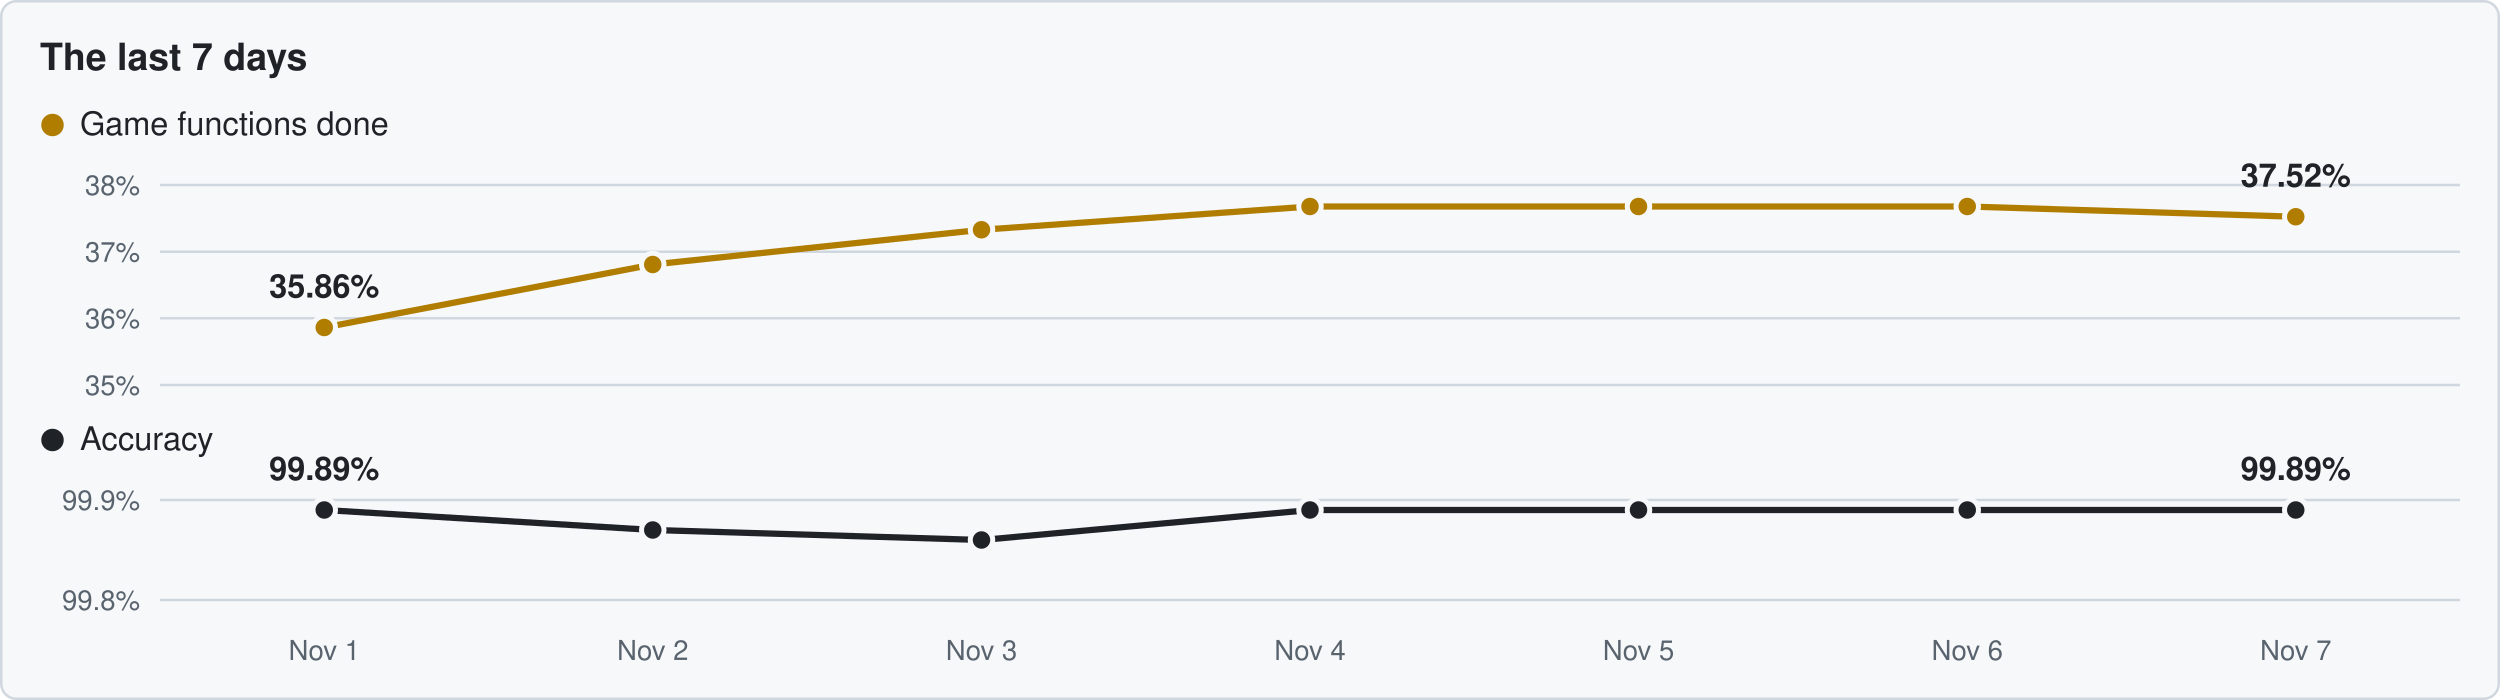
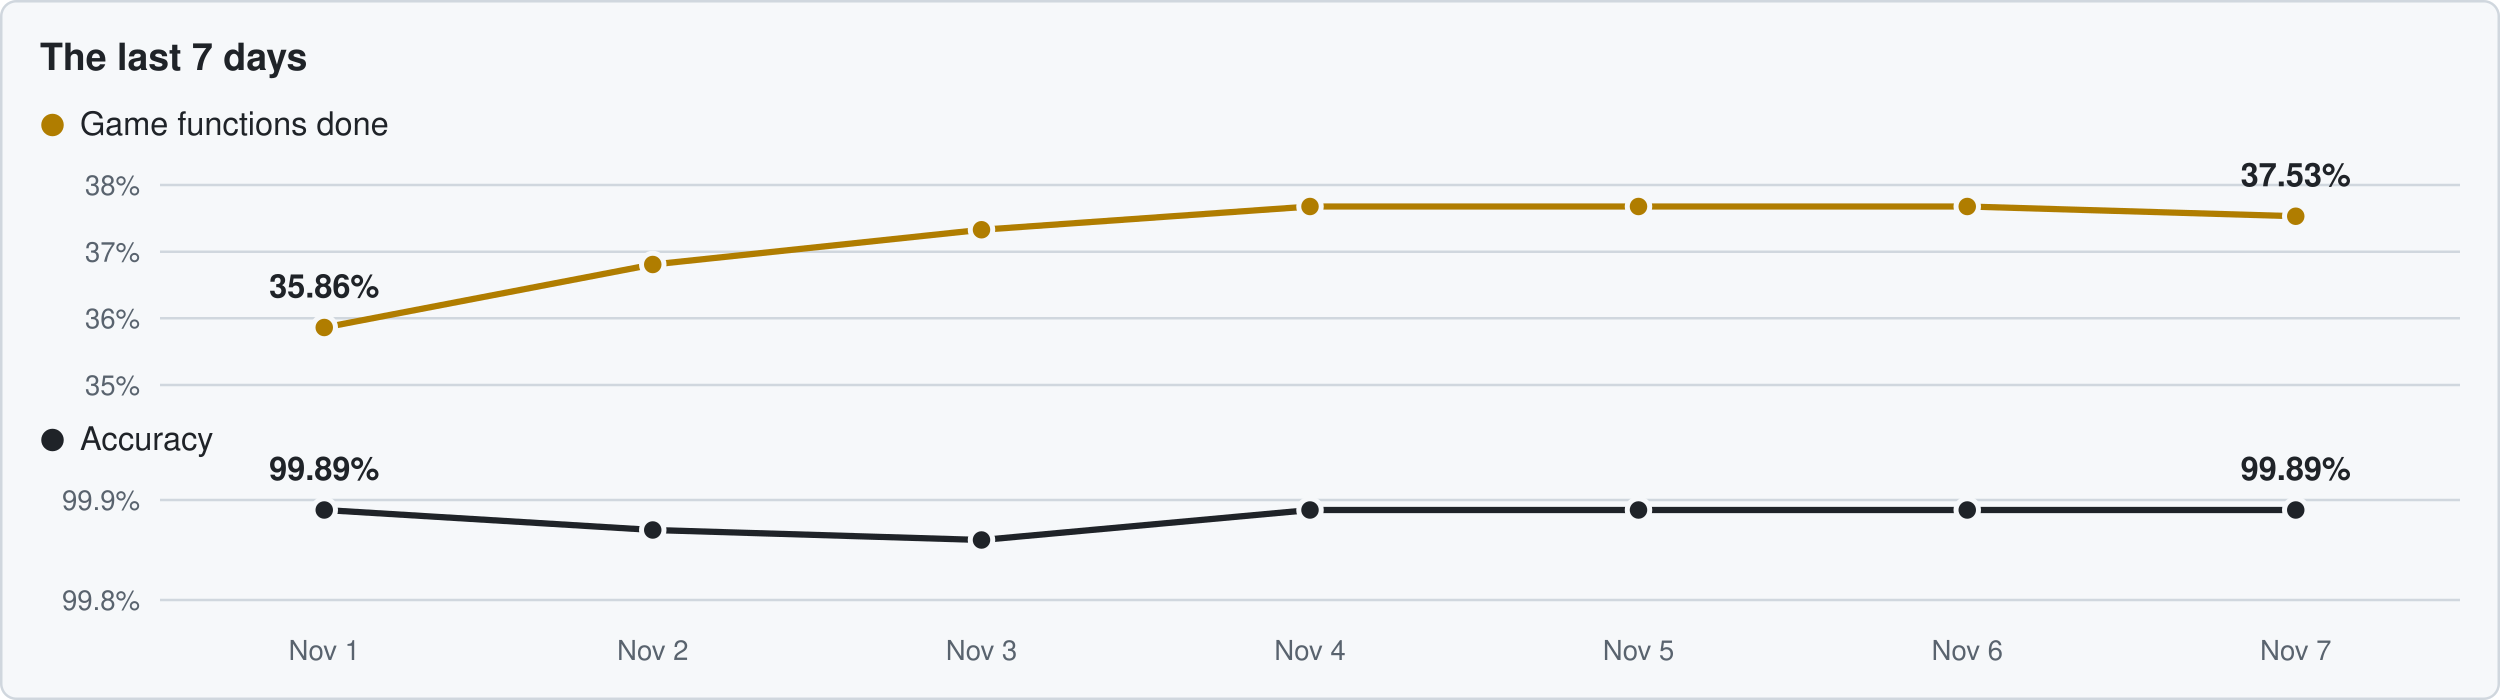
<svg xmlns="http://www.w3.org/2000/svg" viewBox="0 0 1000 280" width="1000" height="280">
  <rect x="0.5" y="0.5" width="999" height="279" rx="6" fill="#f6f8fa" stroke="#d0d7de" />
  <text x="16" y="28" font-family="Segoe UI,Helvetica,Arial,sans-serif" font-size="15" font-weight="600" fill="#1f2328">The last 7 days</text>
  <circle cx="21" cy="50" r="4.5" fill="#b07d00" />
  <text x="32" y="54" font-family="Segoe UI,Helvetica,Arial,sans-serif" font-size="13" fill="#1f2328">Game functions done</text>
  <line x1="64" y1="154.0" x2="984" y2="154.0" stroke="#d0d7de" stroke-width="1" />
  <text x="56" y="158.0" text-anchor="end" font-family="Segoe UI,Helvetica,Arial,sans-serif" font-size="11" fill="#59636e">35%</text>
  <line x1="64" y1="127.3" x2="984" y2="127.3" stroke="#d0d7de" stroke-width="1" />
  <text x="56" y="131.3" text-anchor="end" font-family="Segoe UI,Helvetica,Arial,sans-serif" font-size="11" fill="#59636e">36%</text>
  <line x1="64" y1="100.7" x2="984" y2="100.7" stroke="#d0d7de" stroke-width="1" />
  <text x="56" y="104.7" text-anchor="end" font-family="Segoe UI,Helvetica,Arial,sans-serif" font-size="11" fill="#59636e">37%</text>
  <line x1="64" y1="74.0" x2="984" y2="74.0" stroke="#d0d7de" stroke-width="1" />
  <text x="56" y="78.0" text-anchor="end" font-family="Segoe UI,Helvetica,Arial,sans-serif" font-size="11" fill="#59636e">38%</text>
-   <polyline points="129.7,131.0 261.1,105.8 392.6,91.9 524.0,82.6 655.4,82.6 786.9,82.6 918.3,86.7" fill="none" stroke="#b07d00" stroke-width="2.5" stroke-linejoin="round" />
+   <polyline points="129.7,131.0 261.1,105.8 392.6,91.9 524.0,82.6 655.4,82.6 786.9,82.6 918.3,86.5" fill="none" stroke="#b07d00" stroke-width="2.5" stroke-linejoin="round" />
  <circle cx="129.7" cy="131.0" r="4.5" fill="#b07d00" stroke="#f6f8fa" stroke-width="2" />
  <circle cx="261.1" cy="105.8" r="4.5" fill="#b07d00" stroke="#f6f8fa" stroke-width="2" />
  <circle cx="392.6" cy="91.9" r="4.5" fill="#b07d00" stroke="#f6f8fa" stroke-width="2" />
  <circle cx="524.0" cy="82.6" r="4.5" fill="#b07d00" stroke="#f6f8fa" stroke-width="2" />
  <circle cx="655.4" cy="82.6" r="4.5" fill="#b07d00" stroke="#f6f8fa" stroke-width="2" />
  <circle cx="786.9" cy="82.6" r="4.5" fill="#b07d00" stroke="#f6f8fa" stroke-width="2" />
-   <circle cx="918.3" cy="86.7" r="4.5" fill="#b07d00" stroke="#f6f8fa" stroke-width="2" />
+   <circle cx="918.3" cy="86.5" r="4.5" fill="#b07d00" stroke="#f6f8fa" stroke-width="2" />
  <text x="129.7" y="119.0" text-anchor="middle" font-family="Segoe UI,Helvetica,Arial,sans-serif" font-size="13" font-weight="600" fill="#1f2328">35.86%</text>
-   <text x="918.3" y="74.7" text-anchor="middle" font-family="Segoe UI,Helvetica,Arial,sans-serif" font-size="13" font-weight="600" fill="#1f2328">37.52%</text>
+   <text x="918.3" y="74.5" text-anchor="middle" font-family="Segoe UI,Helvetica,Arial,sans-serif" font-size="13" font-weight="600" fill="#1f2328">37.53%</text>
  <circle cx="21" cy="176" r="4.5" fill="#1f2328" />
  <text x="32" y="180" font-family="Segoe UI,Helvetica,Arial,sans-serif" font-size="13" fill="#1f2328">Accuracy</text>
  <line x1="64" y1="240.0" x2="984" y2="240.0" stroke="#d0d7de" stroke-width="1" />
  <text x="56" y="244.0" text-anchor="end" font-family="Segoe UI,Helvetica,Arial,sans-serif" font-size="11" fill="#59636e">99.8%</text>
  <line x1="64" y1="200.0" x2="984" y2="200.0" stroke="#d0d7de" stroke-width="1" />
  <text x="56" y="204.0" text-anchor="end" font-family="Segoe UI,Helvetica,Arial,sans-serif" font-size="11" fill="#59636e">99.9%</text>
  <polyline points="129.7,204.0 261.1,212.0 392.6,216.0 524.0,204.0 655.4,204.0 786.9,204.0 918.3,204.0" fill="none" stroke="#1f2328" stroke-width="2.5" stroke-linejoin="round" />
  <circle cx="129.7" cy="204.0" r="4.5" fill="#1f2328" stroke="#f6f8fa" stroke-width="2" />
  <circle cx="261.1" cy="212.0" r="4.5" fill="#1f2328" stroke="#f6f8fa" stroke-width="2" />
  <circle cx="392.6" cy="216.0" r="4.5" fill="#1f2328" stroke="#f6f8fa" stroke-width="2" />
  <circle cx="524.0" cy="204.0" r="4.5" fill="#1f2328" stroke="#f6f8fa" stroke-width="2" />
  <circle cx="655.4" cy="204.0" r="4.5" fill="#1f2328" stroke="#f6f8fa" stroke-width="2" />
  <circle cx="786.9" cy="204.0" r="4.5" fill="#1f2328" stroke="#f6f8fa" stroke-width="2" />
  <circle cx="918.3" cy="204.0" r="4.5" fill="#1f2328" stroke="#f6f8fa" stroke-width="2" />
  <text x="129.7" y="192.0" text-anchor="middle" font-family="Segoe UI,Helvetica,Arial,sans-serif" font-size="13" font-weight="600" fill="#1f2328">99.89%</text>
  <text x="918.3" y="192.0" text-anchor="middle" font-family="Segoe UI,Helvetica,Arial,sans-serif" font-size="13" font-weight="600" fill="#1f2328">99.89%</text>
  <text x="129.7" y="264" text-anchor="middle" font-family="Segoe UI,Helvetica,Arial,sans-serif" font-size="11" fill="#59636e">Nov 1</text>
  <text x="261.1" y="264" text-anchor="middle" font-family="Segoe UI,Helvetica,Arial,sans-serif" font-size="11" fill="#59636e">Nov 2</text>
  <text x="392.6" y="264" text-anchor="middle" font-family="Segoe UI,Helvetica,Arial,sans-serif" font-size="11" fill="#59636e">Nov 3</text>
  <text x="524.0" y="264" text-anchor="middle" font-family="Segoe UI,Helvetica,Arial,sans-serif" font-size="11" fill="#59636e">Nov 4</text>
  <text x="655.4" y="264" text-anchor="middle" font-family="Segoe UI,Helvetica,Arial,sans-serif" font-size="11" fill="#59636e">Nov 5</text>
  <text x="786.9" y="264" text-anchor="middle" font-family="Segoe UI,Helvetica,Arial,sans-serif" font-size="11" fill="#59636e">Nov 6</text>
  <text x="918.3" y="264" text-anchor="middle" font-family="Segoe UI,Helvetica,Arial,sans-serif" font-size="11" fill="#59636e">Nov 7</text>
</svg>
